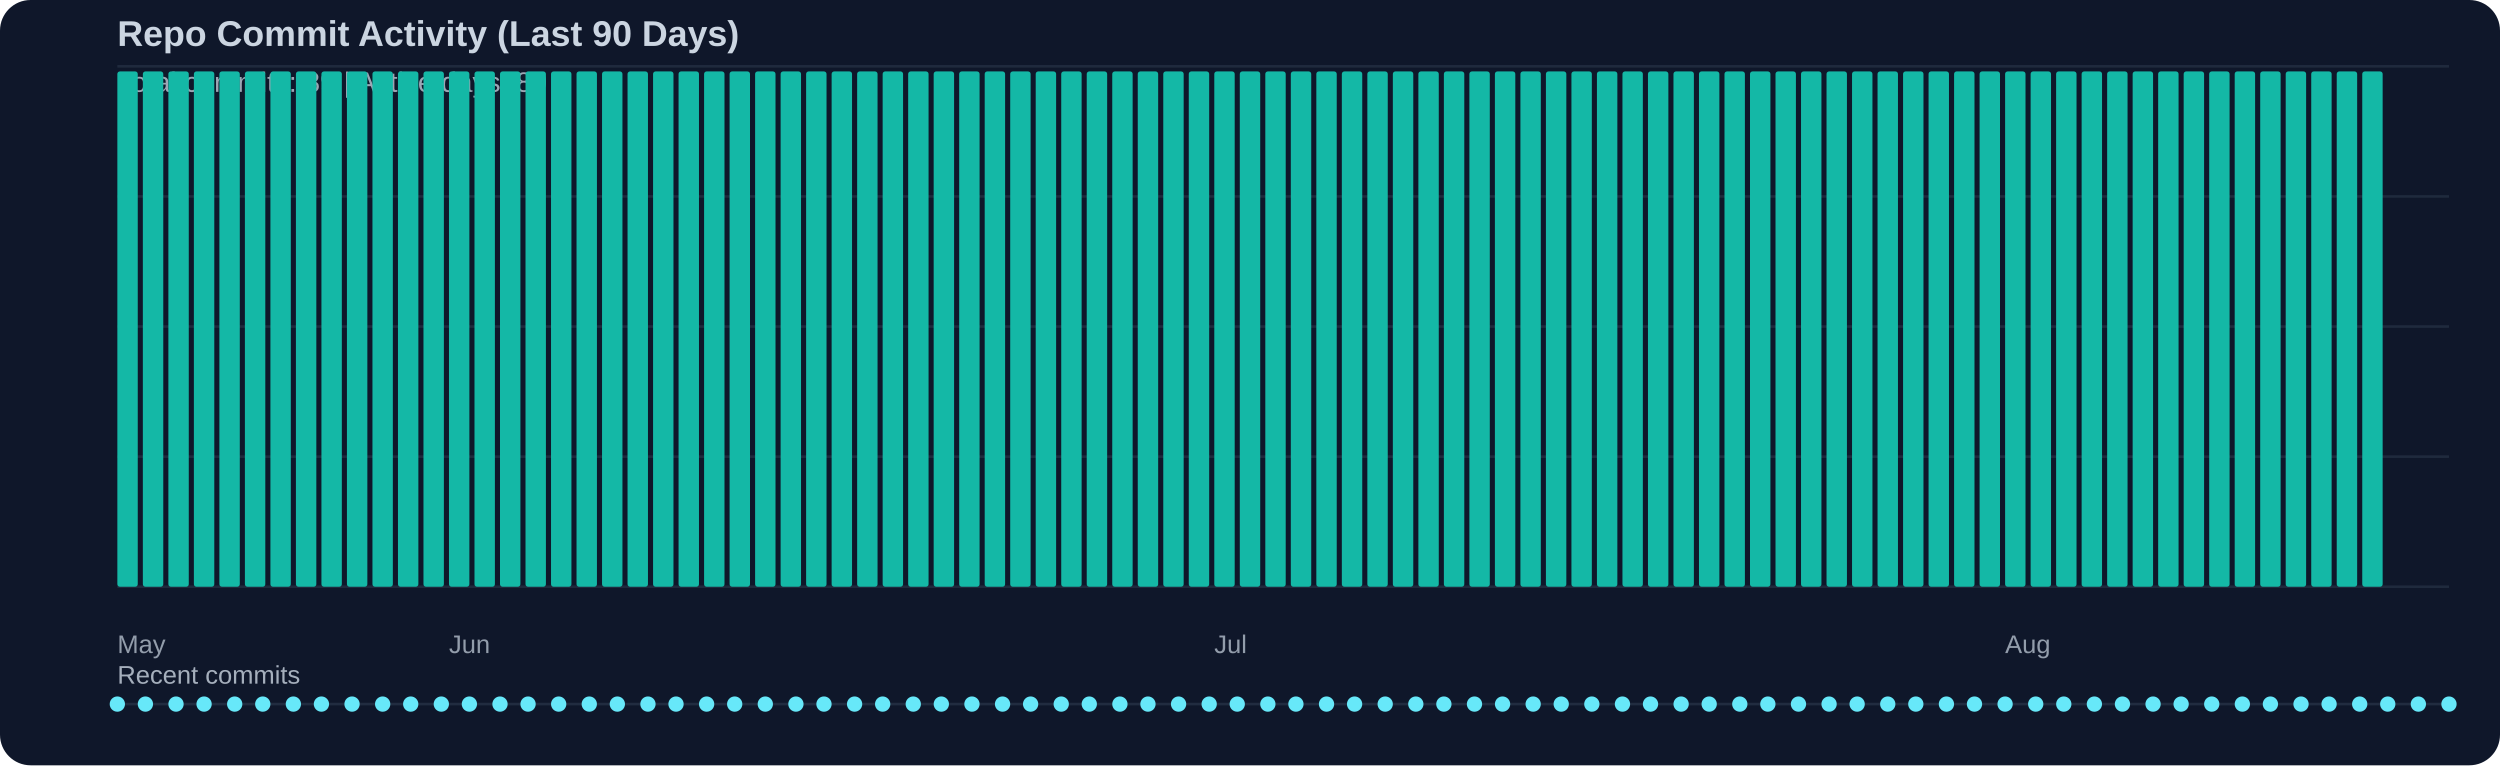
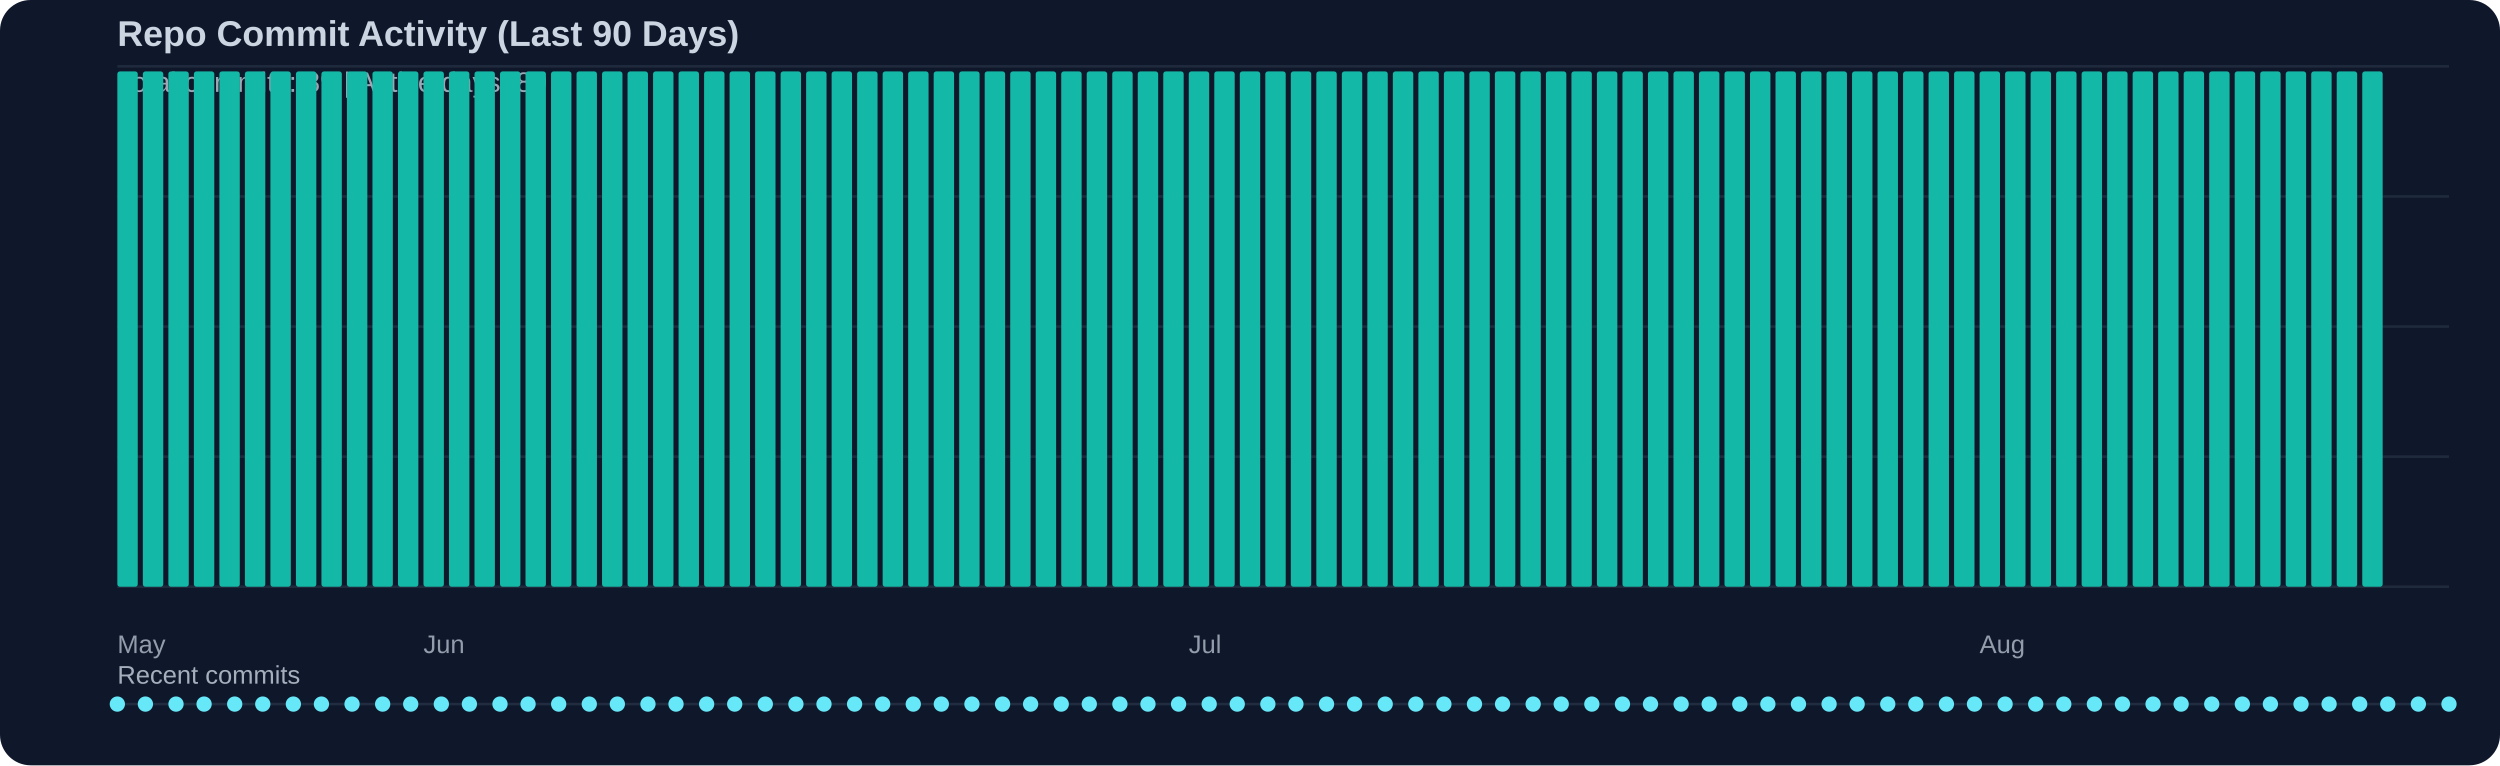
<svg xmlns="http://www.w3.org/2000/svg" width="980" height="300" viewBox="0 0 980 300">
  <rect width="100%" height="100%" fill="#0f172a" rx="12" />
  <text x="46" y="18" fill="#cbd5e1" font-family="Segoe UI, Arial, sans-serif" font-size="14" font-weight="600">Repo Commit Activity (Last 90 Days)</text>
  <text x="46" y="36" fill="#cbd5e1" opacity="0.75" font-family="Segoe UI, Arial, sans-serif" font-size="11">Total commits: 89 | Active days: 89</text>
  <line x1="46" y1="26" x2="960" y2="26" stroke="#334155" stroke-width="1" opacity="0.45" />
  <line x1="46" y1="77" x2="960" y2="77" stroke="#334155" stroke-width="1" opacity="0.45" />
  <line x1="46" y1="128" x2="960" y2="128" stroke="#334155" stroke-width="1" opacity="0.45" />
  <line x1="46" y1="179" x2="960" y2="179" stroke="#334155" stroke-width="1" opacity="0.45" />
  <line x1="46" y1="230" x2="960" y2="230" stroke="#334155" stroke-width="1" opacity="0.45" />
  <rect x="46" y="28" width="8" height="202" fill="#14b8a6" rx="1" />
  <rect x="56" y="28" width="8" height="202" fill="#14b8a6" rx="1" />
  <rect x="66" y="28" width="8" height="202" fill="#14b8a6" rx="1" />
  <rect x="76" y="28" width="8" height="202" fill="#14b8a6" rx="1" />
  <rect x="86" y="28" width="8" height="202" fill="#14b8a6" rx="1" />
  <rect x="96" y="28" width="8" height="202" fill="#14b8a6" rx="1" />
  <rect x="106" y="28" width="8" height="202" fill="#14b8a6" rx="1" />
  <rect x="116" y="28" width="8" height="202" fill="#14b8a6" rx="1" />
  <rect x="126" y="28" width="8" height="202" fill="#14b8a6" rx="1" />
  <rect x="136" y="28" width="8" height="202" fill="#14b8a6" rx="1" />
  <rect x="146" y="28" width="8" height="202" fill="#14b8a6" rx="1" />
  <rect x="156" y="28" width="8" height="202" fill="#14b8a6" rx="1" />
  <rect x="166" y="28" width="8" height="202" fill="#14b8a6" rx="1" />
  <rect x="176" y="28" width="8" height="202" fill="#14b8a6" rx="1" />
  <rect x="186" y="28" width="8" height="202" fill="#14b8a6" rx="1" />
  <rect x="196" y="28" width="8" height="202" fill="#14b8a6" rx="1" />
  <rect x="206" y="28" width="8" height="202" fill="#14b8a6" rx="1" />
  <rect x="216" y="28" width="8" height="202" fill="#14b8a6" rx="1" />
  <rect x="226" y="28" width="8" height="202" fill="#14b8a6" rx="1" />
  <rect x="236" y="28" width="8" height="202" fill="#14b8a6" rx="1" />
  <rect x="246" y="28" width="8" height="202" fill="#14b8a6" rx="1" />
  <rect x="256" y="28" width="8" height="202" fill="#14b8a6" rx="1" />
  <rect x="266" y="28" width="8" height="202" fill="#14b8a6" rx="1" />
  <rect x="276" y="28" width="8" height="202" fill="#14b8a6" rx="1" />
  <rect x="286" y="28" width="8" height="202" fill="#14b8a6" rx="1" />
  <rect x="296" y="28" width="8" height="202" fill="#14b8a6" rx="1" />
  <rect x="306" y="28" width="8" height="202" fill="#14b8a6" rx="1" />
  <rect x="316" y="28" width="8" height="202" fill="#14b8a6" rx="1" />
  <rect x="326" y="28" width="8" height="202" fill="#14b8a6" rx="1" />
  <rect x="336" y="28" width="8" height="202" fill="#14b8a6" rx="1" />
  <rect x="346" y="28" width="8" height="202" fill="#14b8a6" rx="1" />
  <rect x="356" y="28" width="8" height="202" fill="#14b8a6" rx="1" />
  <rect x="366" y="28" width="8" height="202" fill="#14b8a6" rx="1" />
  <rect x="376" y="28" width="8" height="202" fill="#14b8a6" rx="1" />
  <rect x="386" y="28" width="8" height="202" fill="#14b8a6" rx="1" />
  <rect x="396" y="28" width="8" height="202" fill="#14b8a6" rx="1" />
  <rect x="406" y="28" width="8" height="202" fill="#14b8a6" rx="1" />
  <rect x="416" y="28" width="8" height="202" fill="#14b8a6" rx="1" />
  <rect x="426" y="28" width="8" height="202" fill="#14b8a6" rx="1" />
  <rect x="436" y="28" width="8" height="202" fill="#14b8a6" rx="1" />
  <rect x="446" y="28" width="8" height="202" fill="#14b8a6" rx="1" />
  <rect x="456" y="28" width="8" height="202" fill="#14b8a6" rx="1" />
  <rect x="466" y="28" width="8" height="202" fill="#14b8a6" rx="1" />
  <rect x="476" y="28" width="8" height="202" fill="#14b8a6" rx="1" />
  <rect x="486" y="28" width="8" height="202" fill="#14b8a6" rx="1" />
  <rect x="496" y="28" width="8" height="202" fill="#14b8a6" rx="1" />
  <rect x="506" y="28" width="8" height="202" fill="#14b8a6" rx="1" />
  <rect x="516" y="28" width="8" height="202" fill="#14b8a6" rx="1" />
  <rect x="526" y="28" width="8" height="202" fill="#14b8a6" rx="1" />
  <rect x="536" y="28" width="8" height="202" fill="#14b8a6" rx="1" />
  <rect x="546" y="28" width="8" height="202" fill="#14b8a6" rx="1" />
  <rect x="556" y="28" width="8" height="202" fill="#14b8a6" rx="1" />
  <rect x="566" y="28" width="8" height="202" fill="#14b8a6" rx="1" />
  <rect x="576" y="28" width="8" height="202" fill="#14b8a6" rx="1" />
  <rect x="586" y="28" width="8" height="202" fill="#14b8a6" rx="1" />
  <rect x="596" y="28" width="8" height="202" fill="#14b8a6" rx="1" />
  <rect x="606" y="28" width="8" height="202" fill="#14b8a6" rx="1" />
  <rect x="616" y="28" width="8" height="202" fill="#14b8a6" rx="1" />
  <rect x="626" y="28" width="8" height="202" fill="#14b8a6" rx="1" />
  <rect x="636" y="28" width="8" height="202" fill="#14b8a6" rx="1" />
  <rect x="646" y="28" width="8" height="202" fill="#14b8a6" rx="1" />
  <rect x="656" y="28" width="8" height="202" fill="#14b8a6" rx="1" />
  <rect x="666" y="28" width="8" height="202" fill="#14b8a6" rx="1" />
  <rect x="676" y="28" width="8" height="202" fill="#14b8a6" rx="1" />
  <rect x="686" y="28" width="8" height="202" fill="#14b8a6" rx="1" />
  <rect x="696" y="28" width="8" height="202" fill="#14b8a6" rx="1" />
  <rect x="706" y="28" width="8" height="202" fill="#14b8a6" rx="1" />
  <rect x="716" y="28" width="8" height="202" fill="#14b8a6" rx="1" />
  <rect x="726" y="28" width="8" height="202" fill="#14b8a6" rx="1" />
  <rect x="736" y="28" width="8" height="202" fill="#14b8a6" rx="1" />
  <rect x="746" y="28" width="8" height="202" fill="#14b8a6" rx="1" />
  <rect x="756" y="28" width="8" height="202" fill="#14b8a6" rx="1" />
  <rect x="766" y="28" width="8" height="202" fill="#14b8a6" rx="1" />
  <rect x="776" y="28" width="8" height="202" fill="#14b8a6" rx="1" />
  <rect x="786" y="28" width="8" height="202" fill="#14b8a6" rx="1" />
  <rect x="796" y="28" width="8" height="202" fill="#14b8a6" rx="1" />
  <rect x="806" y="28" width="8" height="202" fill="#14b8a6" rx="1" />
  <rect x="816" y="28" width="8" height="202" fill="#14b8a6" rx="1" />
  <rect x="826" y="28" width="8" height="202" fill="#14b8a6" rx="1" />
  <rect x="836" y="28" width="8" height="202" fill="#14b8a6" rx="1" />
  <rect x="846" y="28" width="8" height="202" fill="#14b8a6" rx="1" />
  <rect x="856" y="28" width="8" height="202" fill="#14b8a6" rx="1" />
  <rect x="866" y="28" width="8" height="202" fill="#14b8a6" rx="1" />
  <rect x="876" y="28" width="8" height="202" fill="#14b8a6" rx="1" />
  <rect x="886" y="28" width="8" height="202" fill="#14b8a6" rx="1" />
  <rect x="896" y="28" width="8" height="202" fill="#14b8a6" rx="1" />
  <rect x="906" y="28" width="8" height="202" fill="#14b8a6" rx="1" />
  <rect x="916" y="28" width="8" height="202" fill="#14b8a6" rx="1" />
  <rect x="926" y="28" width="8" height="202" fill="#14b8a6" rx="1" />
  <text x="46" y="256" fill="#cbd5e1" opacity="0.7" font-family="Segoe UI, Arial, sans-serif" font-size="10">May</text>
-   <text x="176" y="256" fill="#cbd5e1" opacity="0.7" font-family="Segoe UI, Arial, sans-serif" font-size="10">Jun</text>
-   <text x="476" y="256" fill="#cbd5e1" opacity="0.7" font-family="Segoe UI, Arial, sans-serif" font-size="10">Jul</text>
-   <text x="786" y="256" fill="#cbd5e1" opacity="0.7" font-family="Segoe UI, Arial, sans-serif" font-size="10">Aug</text>
+   <text x="166" y="256" fill="#cbd5e1" opacity="0.7" font-family="Segoe UI, Arial, sans-serif" font-size="10">Jun</text>
+   <text x="466" y="256" fill="#cbd5e1" opacity="0.7" font-family="Segoe UI, Arial, sans-serif" font-size="10">Jul</text>
+   <text x="776" y="256" fill="#cbd5e1" opacity="0.7" font-family="Segoe UI, Arial, sans-serif" font-size="10">Aug</text>
  <text x="46" y="268" fill="#cbd5e1" opacity="0.8" font-family="Segoe UI, Arial, sans-serif" font-size="10">Recent commits</text>
  <line x1="46" y1="276" x2="960" y2="276" stroke="#334155" stroke-width="1" opacity="0.5" />
  <circle cx="46" cy="276" r="3" fill="#67e8f9" />
  <circle cx="57" cy="276" r="3" fill="#67e8f9" />
  <circle cx="69" cy="276" r="3" fill="#67e8f9" />
  <circle cx="80" cy="276" r="3" fill="#67e8f9" />
  <circle cx="92" cy="276" r="3" fill="#67e8f9" />
  <circle cx="103" cy="276" r="3" fill="#67e8f9" />
  <circle cx="115" cy="276" r="3" fill="#67e8f9" />
  <circle cx="126" cy="276" r="3" fill="#67e8f9" />
  <circle cx="138" cy="276" r="3" fill="#67e8f9" />
  <circle cx="150" cy="276" r="3" fill="#67e8f9" />
  <circle cx="161" cy="276" r="3" fill="#67e8f9" />
  <circle cx="173" cy="276" r="3" fill="#67e8f9" />
  <circle cx="184" cy="276" r="3" fill="#67e8f9" />
  <circle cx="196" cy="276" r="3" fill="#67e8f9" />
  <circle cx="207" cy="276" r="3" fill="#67e8f9" />
  <circle cx="219" cy="276" r="3" fill="#67e8f9" />
  <circle cx="231" cy="276" r="3" fill="#67e8f9" />
  <circle cx="242" cy="276" r="3" fill="#67e8f9" />
  <circle cx="254" cy="276" r="3" fill="#67e8f9" />
  <circle cx="265" cy="276" r="3" fill="#67e8f9" />
  <circle cx="277" cy="276" r="3" fill="#67e8f9" />
  <circle cx="288" cy="276" r="3" fill="#67e8f9" />
  <circle cx="300" cy="276" r="3" fill="#67e8f9" />
  <circle cx="312" cy="276" r="3" fill="#67e8f9" />
  <circle cx="323" cy="276" r="3" fill="#67e8f9" />
  <circle cx="335" cy="276" r="3" fill="#67e8f9" />
  <circle cx="346" cy="276" r="3" fill="#67e8f9" />
  <circle cx="358" cy="276" r="3" fill="#67e8f9" />
  <circle cx="369" cy="276" r="3" fill="#67e8f9" />
  <circle cx="381" cy="276" r="3" fill="#67e8f9" />
  <circle cx="393" cy="276" r="3" fill="#67e8f9" />
  <circle cx="404" cy="276" r="3" fill="#67e8f9" />
  <circle cx="416" cy="276" r="3" fill="#67e8f9" />
  <circle cx="427" cy="276" r="3" fill="#67e8f9" />
  <circle cx="439" cy="276" r="3" fill="#67e8f9" />
  <circle cx="450" cy="276" r="3" fill="#67e8f9" />
  <circle cx="462" cy="276" r="3" fill="#67e8f9" />
  <circle cx="474" cy="276" r="3" fill="#67e8f9" />
  <circle cx="485" cy="276" r="3" fill="#67e8f9" />
  <circle cx="497" cy="276" r="3" fill="#67e8f9" />
  <circle cx="508" cy="276" r="3" fill="#67e8f9" />
  <circle cx="520" cy="276" r="3" fill="#67e8f9" />
  <circle cx="531" cy="276" r="3" fill="#67e8f9" />
  <circle cx="543" cy="276" r="3" fill="#67e8f9" />
  <circle cx="555" cy="276" r="3" fill="#67e8f9" />
  <circle cx="566" cy="276" r="3" fill="#67e8f9" />
  <circle cx="578" cy="276" r="3" fill="#67e8f9" />
  <circle cx="589" cy="276" r="3" fill="#67e8f9" />
  <circle cx="601" cy="276" r="3" fill="#67e8f9" />
  <circle cx="612" cy="276" r="3" fill="#67e8f9" />
  <circle cx="624" cy="276" r="3" fill="#67e8f9" />
  <circle cx="636" cy="276" r="3" fill="#67e8f9" />
  <circle cx="647" cy="276" r="3" fill="#67e8f9" />
  <circle cx="659" cy="276" r="3" fill="#67e8f9" />
  <circle cx="670" cy="276" r="3" fill="#67e8f9" />
  <circle cx="682" cy="276" r="3" fill="#67e8f9" />
  <circle cx="693" cy="276" r="3" fill="#67e8f9" />
  <circle cx="705" cy="276" r="3" fill="#67e8f9" />
  <circle cx="717" cy="276" r="3" fill="#67e8f9" />
  <circle cx="728" cy="276" r="3" fill="#67e8f9" />
  <circle cx="740" cy="276" r="3" fill="#67e8f9" />
  <circle cx="751" cy="276" r="3" fill="#67e8f9" />
  <circle cx="763" cy="276" r="3" fill="#67e8f9" />
  <circle cx="774" cy="276" r="3" fill="#67e8f9" />
  <circle cx="786" cy="276" r="3" fill="#67e8f9" />
  <circle cx="798" cy="276" r="3" fill="#67e8f9" />
  <circle cx="809" cy="276" r="3" fill="#67e8f9" />
  <circle cx="821" cy="276" r="3" fill="#67e8f9" />
  <circle cx="832" cy="276" r="3" fill="#67e8f9" />
  <circle cx="844" cy="276" r="3" fill="#67e8f9" />
  <circle cx="855" cy="276" r="3" fill="#67e8f9" />
  <circle cx="867" cy="276" r="3" fill="#67e8f9" />
  <circle cx="879" cy="276" r="3" fill="#67e8f9" />
  <circle cx="890" cy="276" r="3" fill="#67e8f9" />
  <circle cx="902" cy="276" r="3" fill="#67e8f9" />
  <circle cx="913" cy="276" r="3" fill="#67e8f9" />
  <circle cx="925" cy="276" r="3" fill="#67e8f9" />
  <circle cx="936" cy="276" r="3" fill="#67e8f9" />
  <circle cx="948" cy="276" r="3" fill="#67e8f9" />
  <circle cx="960" cy="276" r="3" fill="#67e8f9" />
</svg>
